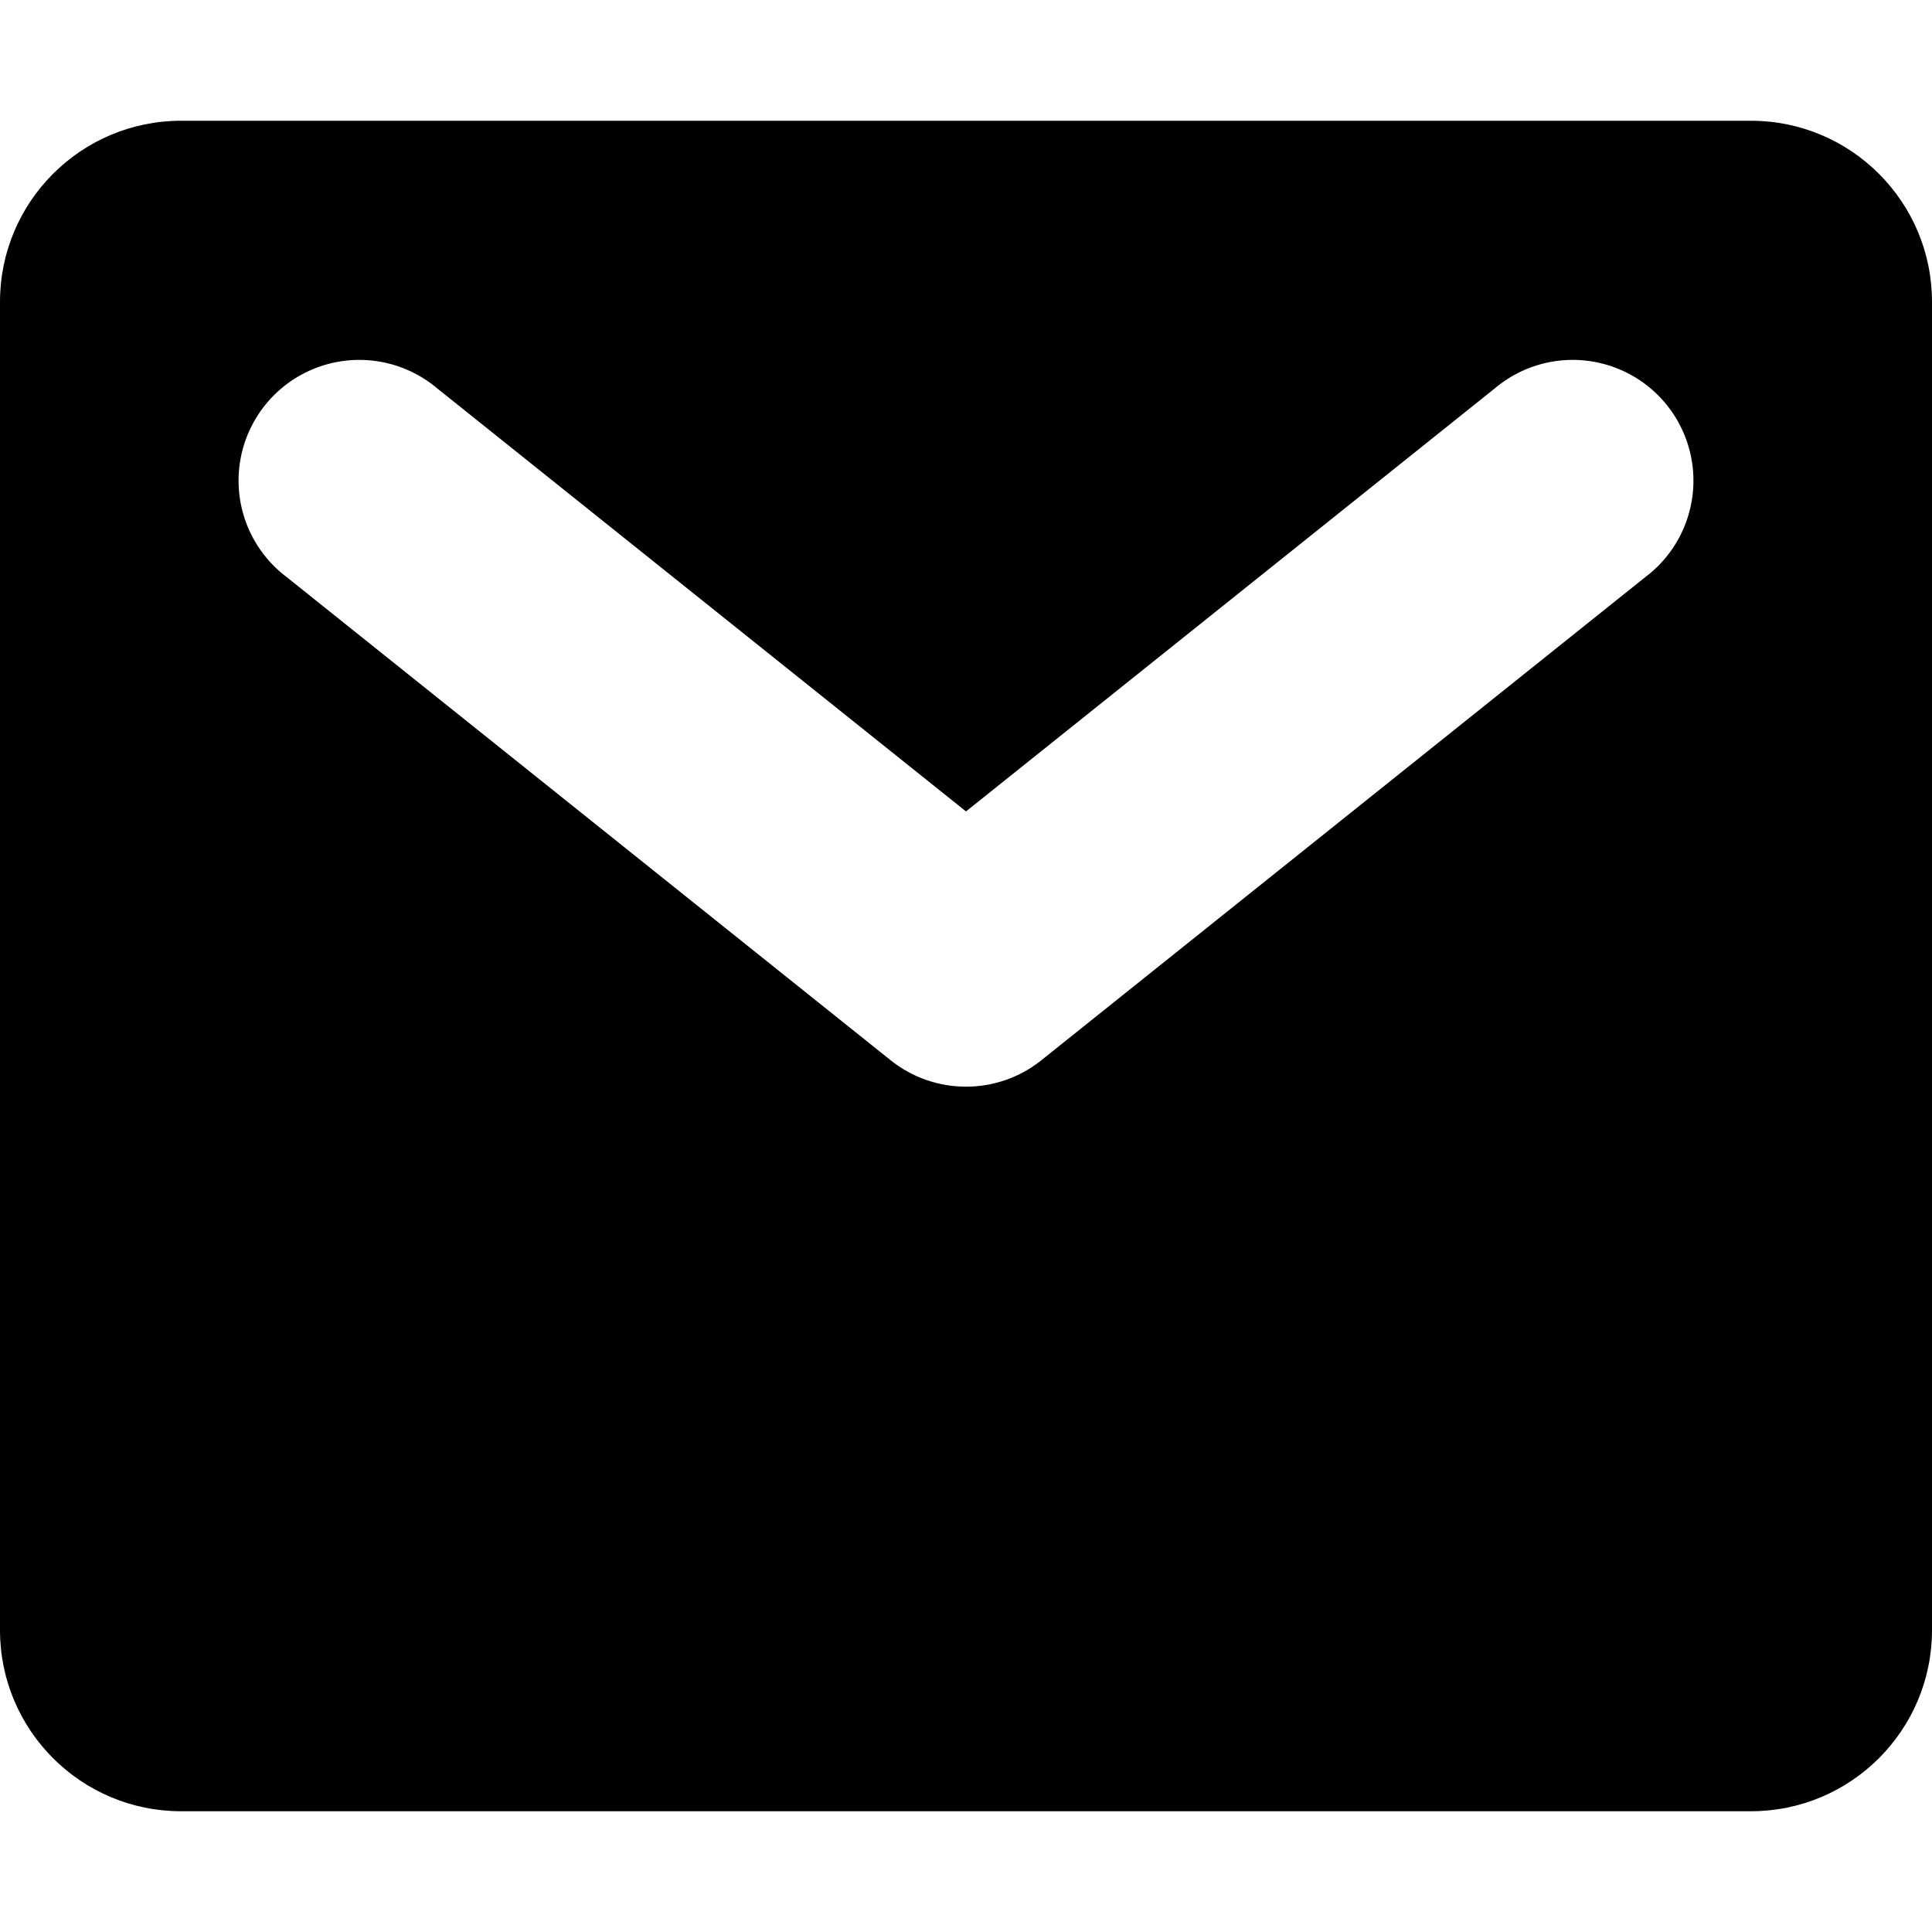
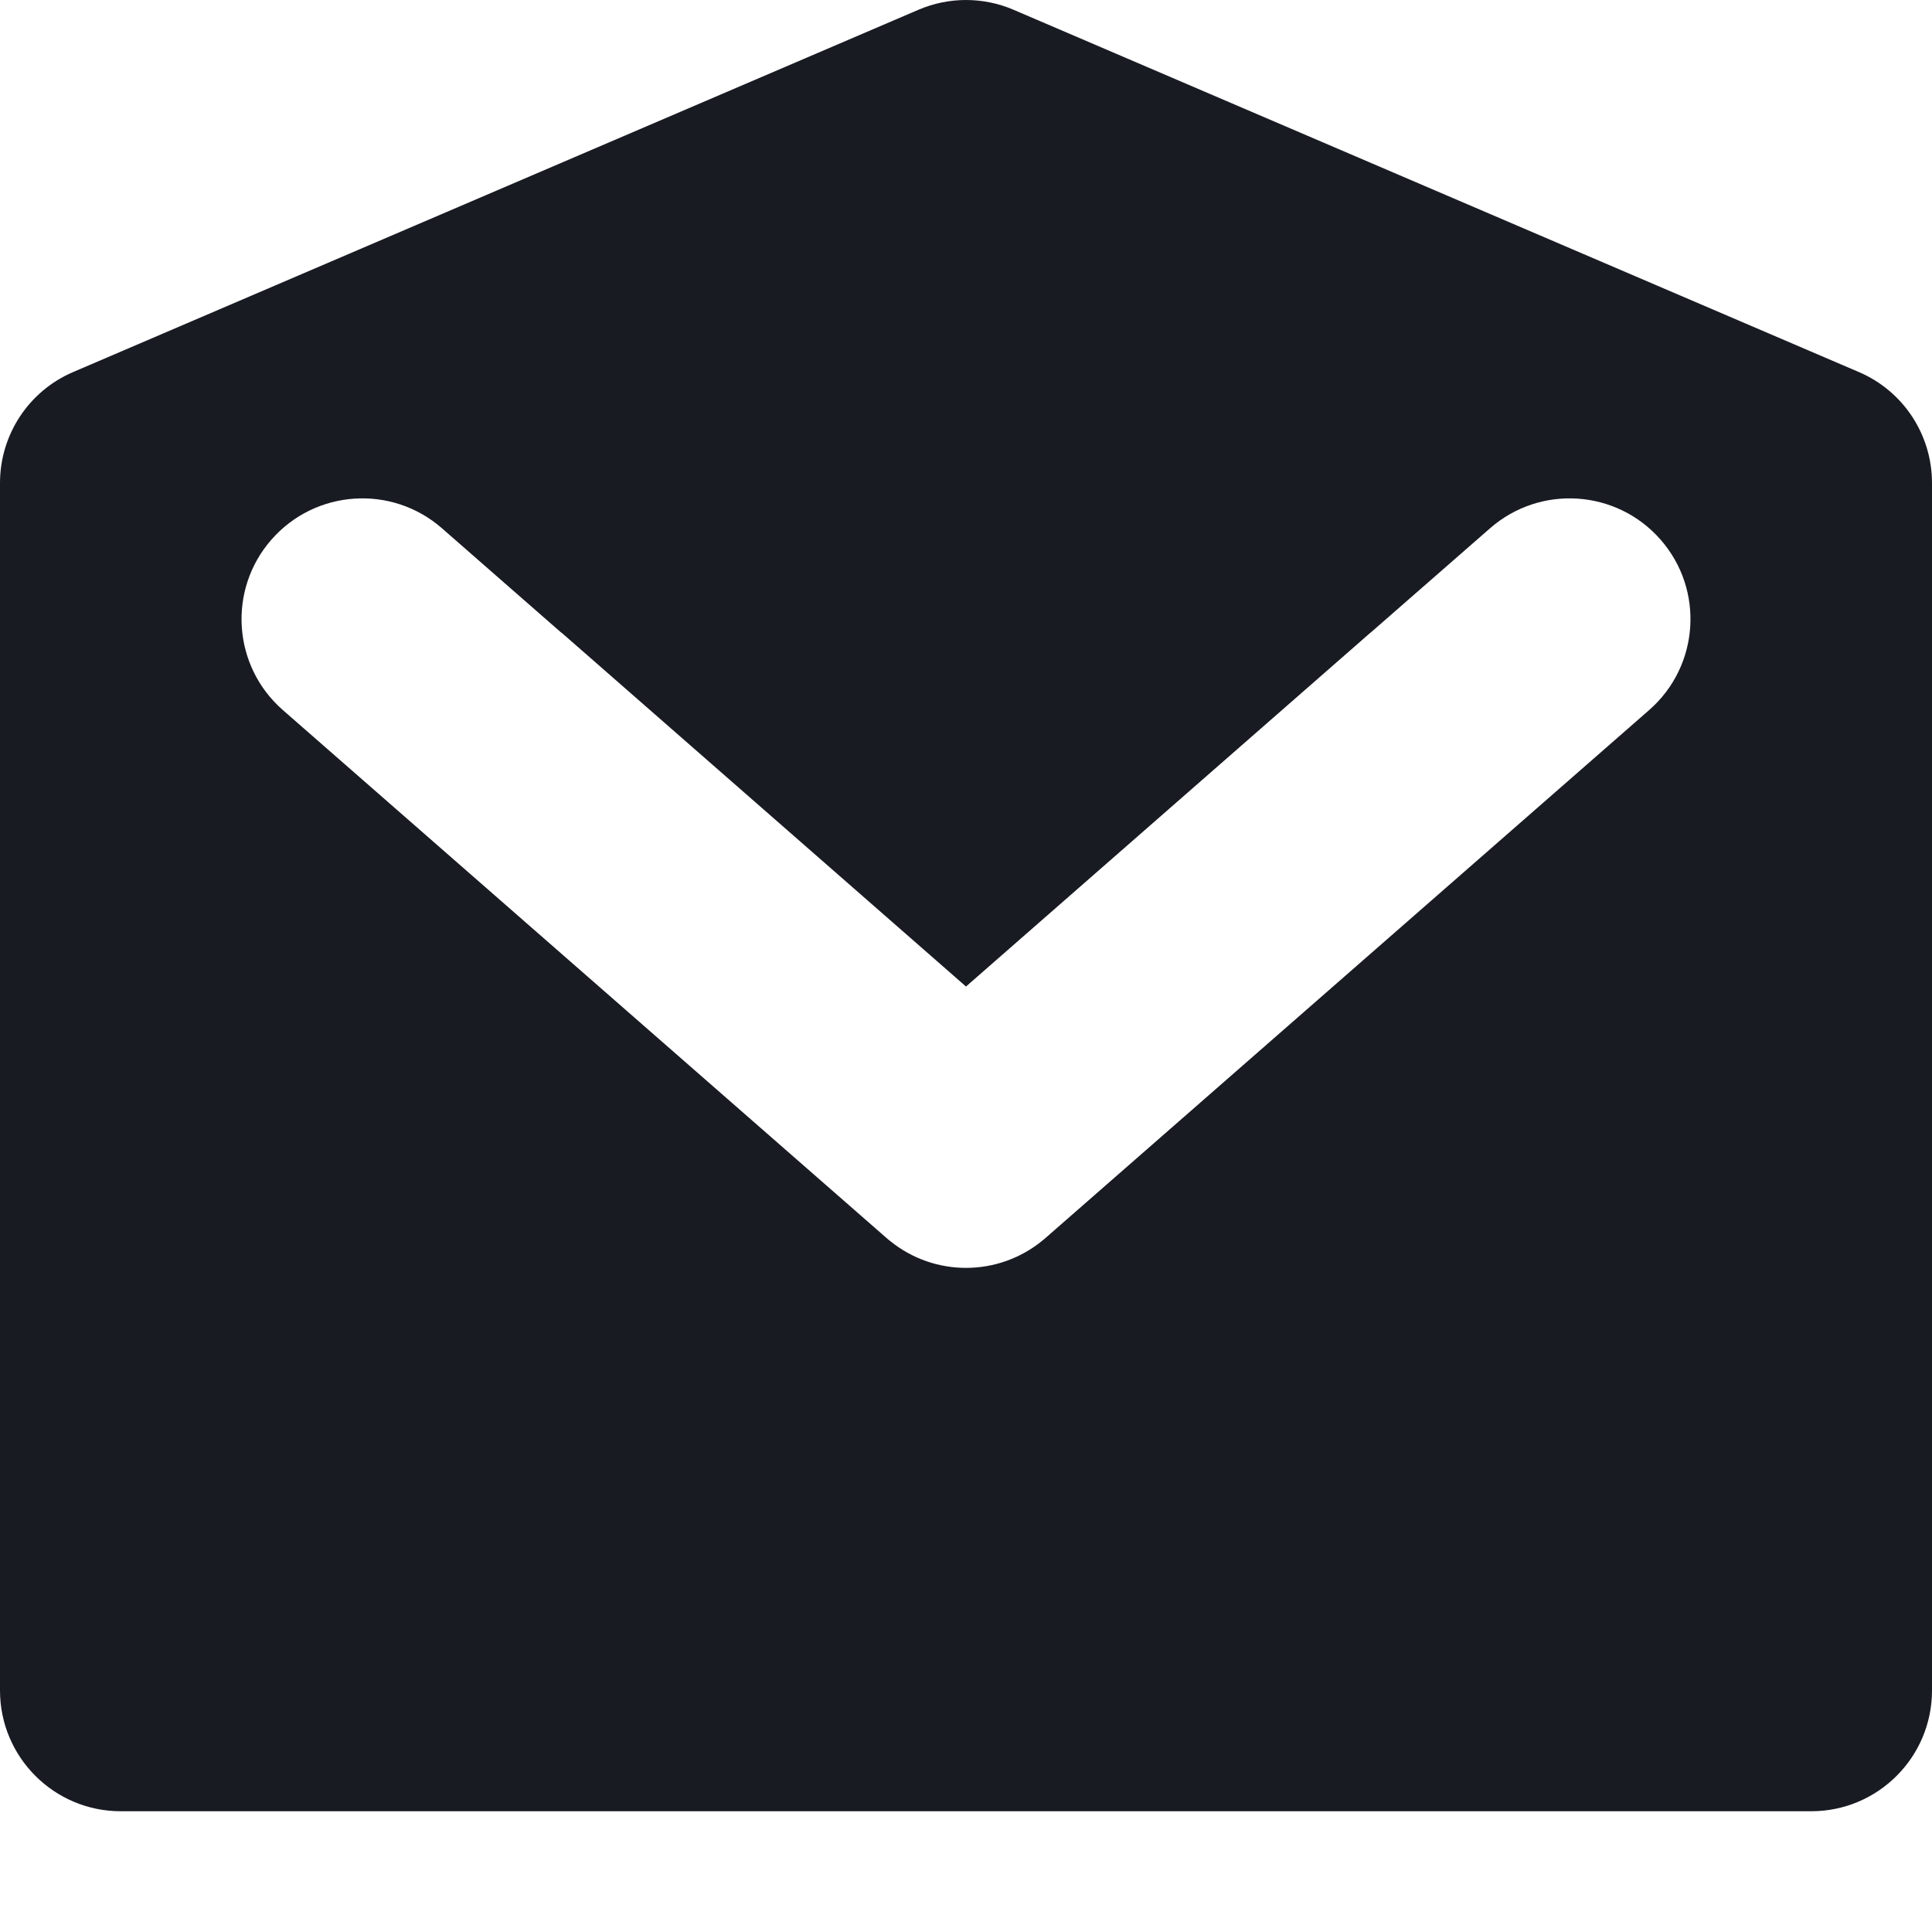
- <svg xmlns="http://www.w3.org/2000/svg" width="16" height="16" viewBox="0 0 16 16">
-   <path fill-rule="evenodd" clip-rule="evenodd" d="M1.5 1A1.5 1.5 0 0 0 0 2.5v11A1.5 1.5 0 0 0 1.5 15h13a1.5 1.5 0 0 0 1.5-1.5v-11A1.5 1.5 0 0 0 14.5 1h-13Zm2.125 2.22a1 1 0 1 0-1.25 1.56l5 4a1 1 0 0 0 1.25 0l5-4a1 1 0 1 0-1.25-1.56L8 6.72l-4.375-3.5Z" />
+ <svg xmlns="http://www.w3.org/2000/svg" width="16" height="16" viewBox="0 0 16 16" fill="none">
+   <path fill-rule="evenodd" clip-rule="evenodd" d="M7.606 0.081C7.858 -0.027 8.142 -0.027 8.394 0.081L15.394 3.081C15.762 3.238 16 3.6 16 4V14C16 14.552 15.552 15 15 15H1C0.448 15 0 14.552 0 14V4C0 3.6 0.238 3.238 0.606 3.081L7.606 0.081ZM4.659 5.247L4.641 5.233L3.66 4.375C3.244 4.011 2.612 4.053 2.248 4.469C1.884 4.884 1.926 5.516 2.342 5.88L7.341 10.252C7.352 10.262 7.363 10.271 7.375 10.28C7.743 10.576 8.269 10.573 8.634 10.273C8.643 10.266 8.651 10.259 8.659 10.252L13.658 5.88C14.074 5.516 14.116 4.884 13.752 4.469C13.388 4.053 12.756 4.011 12.34 4.375L11.358 5.233L11.341 5.247L8 8.17L4.659 5.247Z" fill="#191B23" />
</svg>
